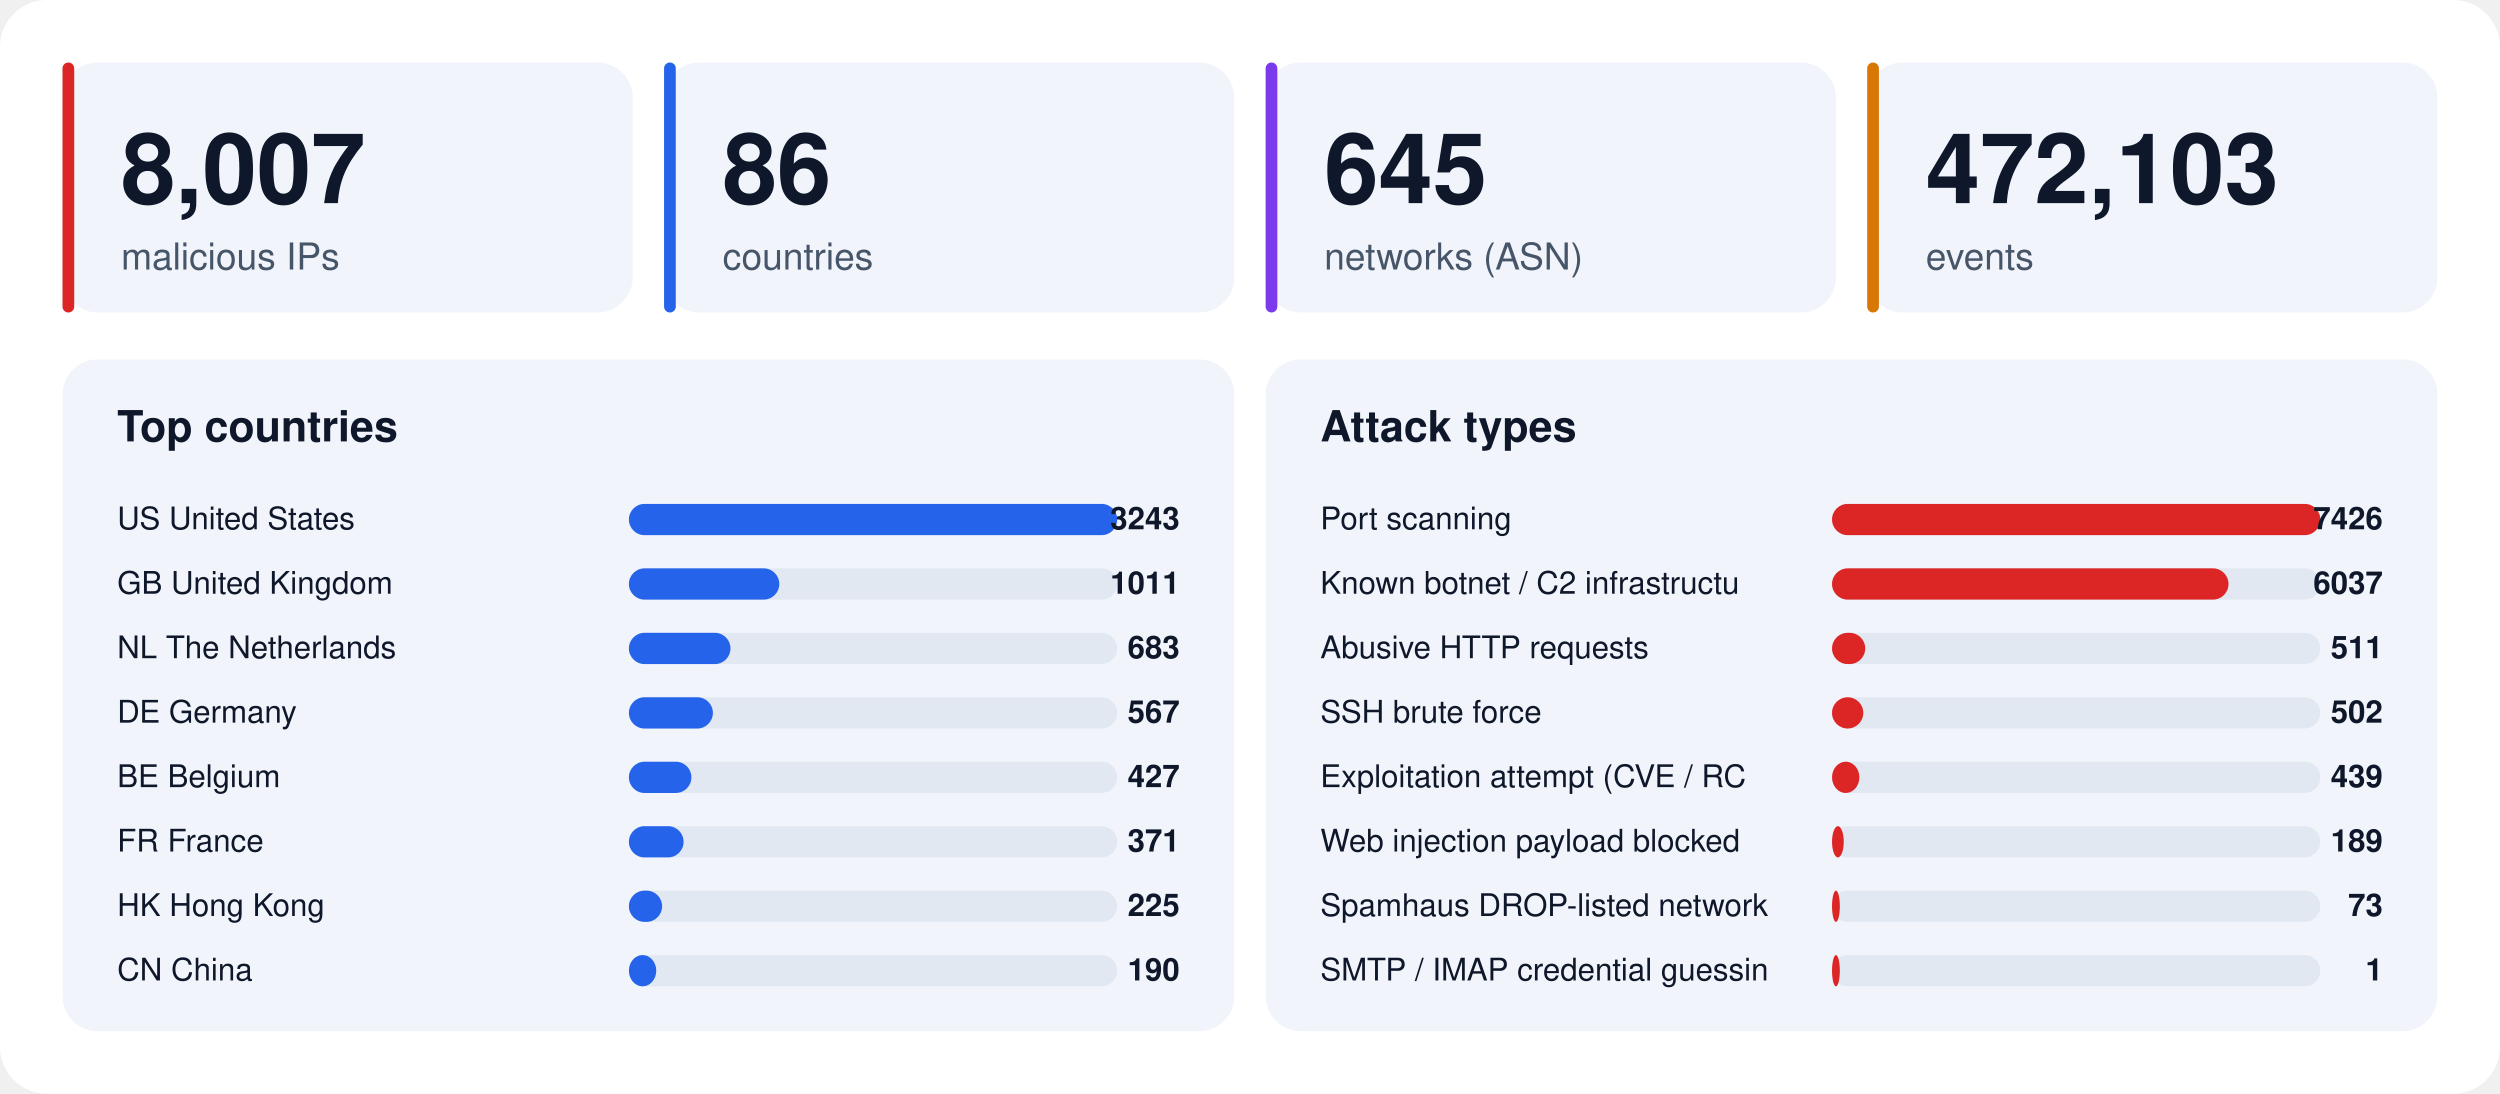
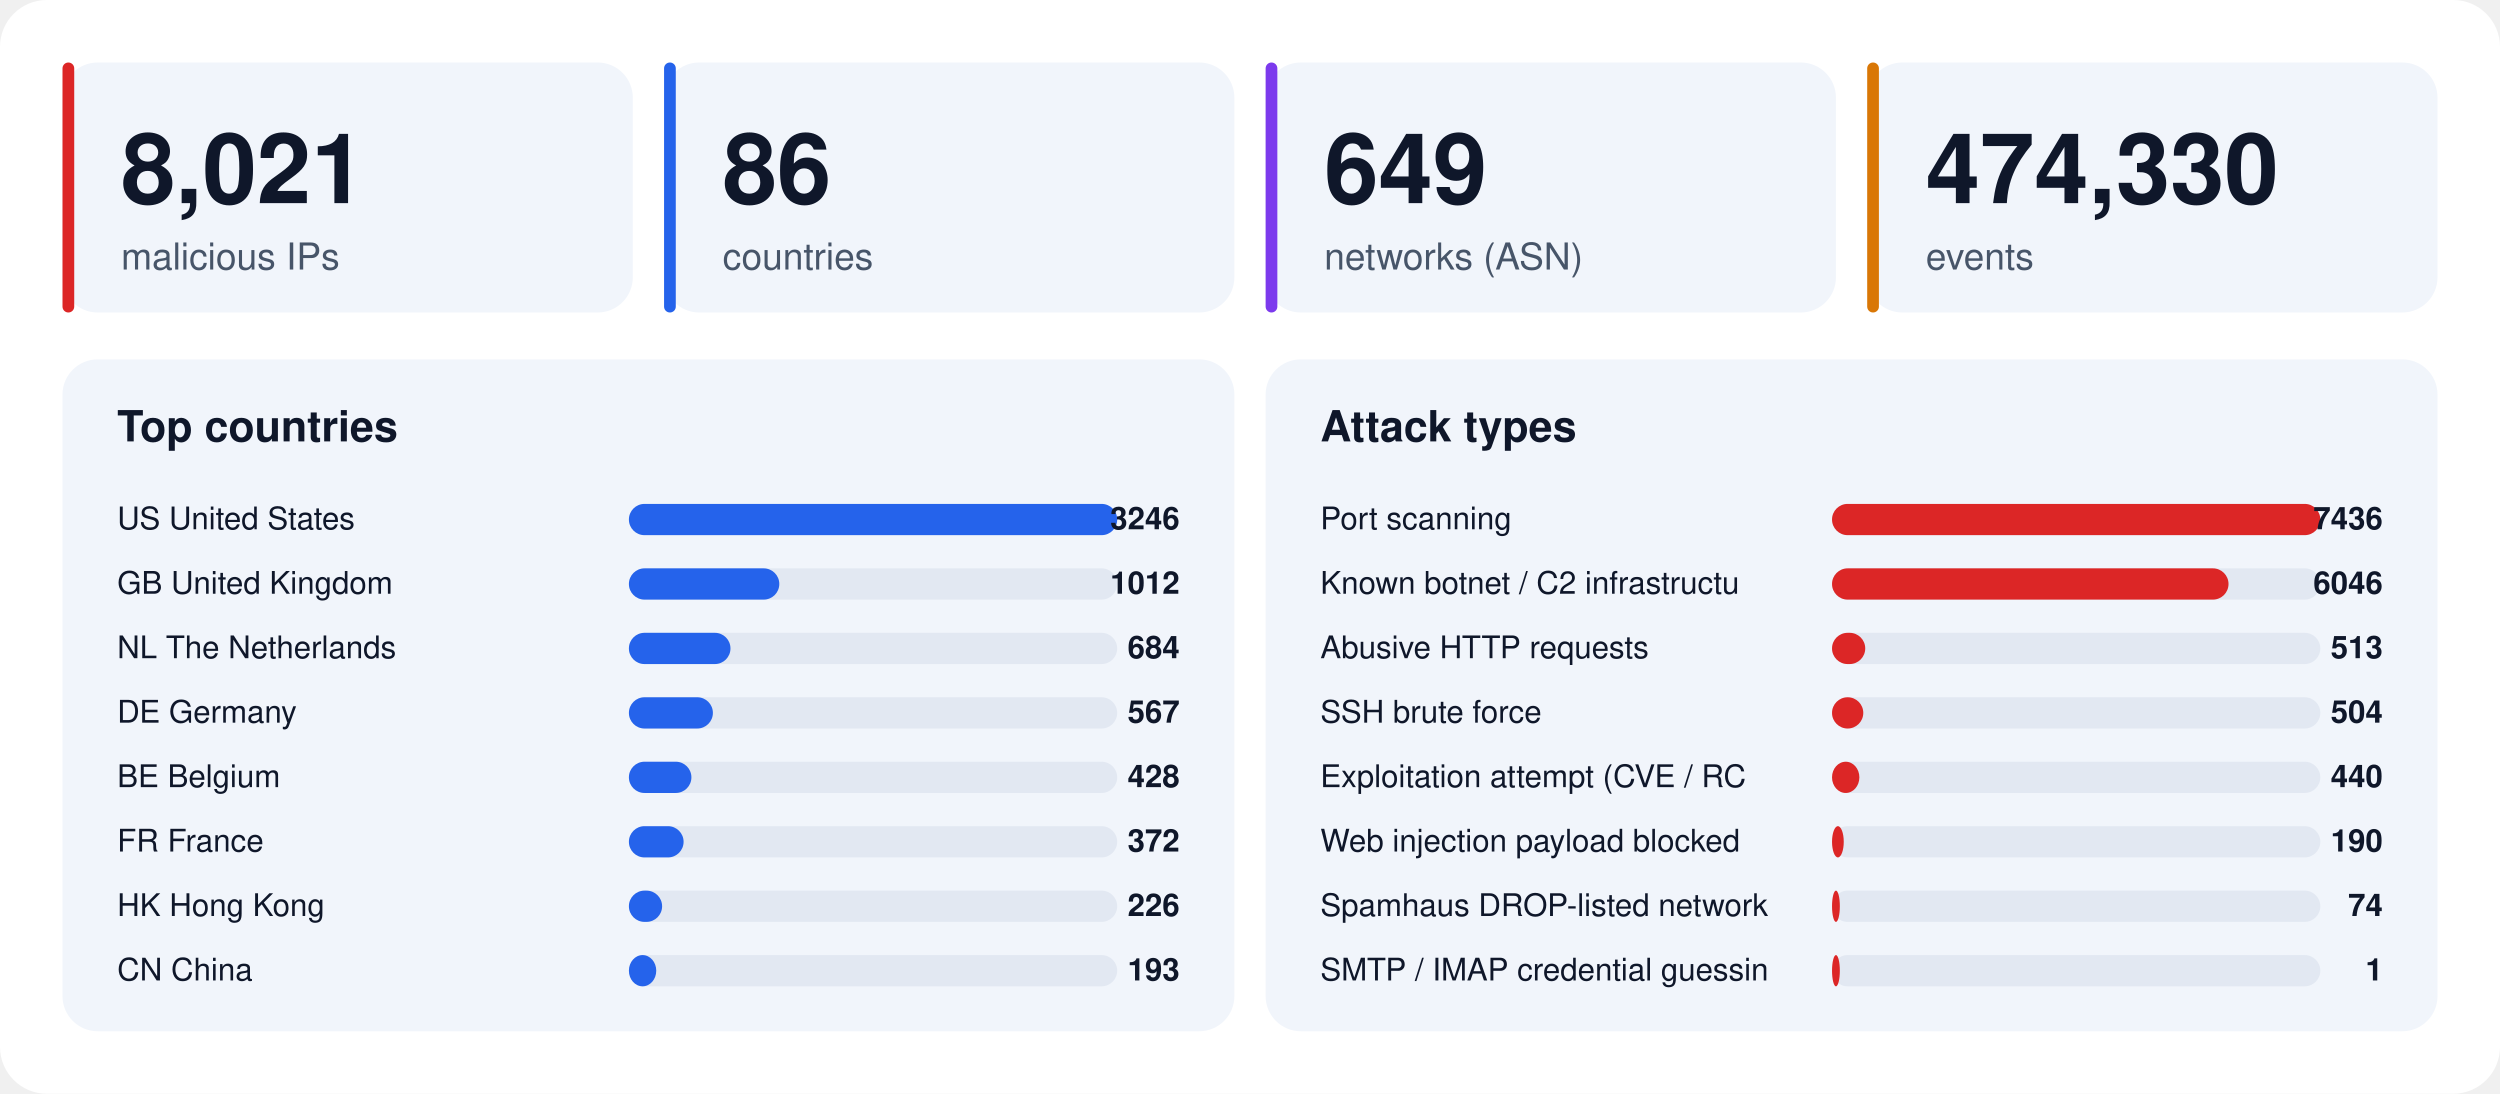
<svg xmlns="http://www.w3.org/2000/svg" width="1280" height="560" viewBox="0 0 1280 560" font-family="-apple-system,BlinkMacSystemFont,'Segoe UI',Helvetica,Arial,sans-serif">
  <rect width="1280" height="560" rx="24" fill="#ffffff" />
  <rect x="32" y="32" width="292" height="128" rx="18" fill="#f1f5fb" />
  <rect x="32" y="32" width="6" height="128" rx="3" fill="#dc2626" />
-   <text x="62" y="104" font-size="50" font-weight="800" fill="#0f172a">8,007</text>
+   <text x="62" y="104" font-size="50" font-weight="800" fill="#0f172a">8,021</text>
  <text x="62" y="138" font-size="19" fill="#475569">malicious IPs</text>
  <rect x="340" y="32" width="292" height="128" rx="18" fill="#f1f5fb" />
  <rect x="340" y="32" width="6" height="128" rx="3" fill="#2563eb" />
  <text x="370" y="104" font-size="50" font-weight="800" fill="#0f172a">86</text>
  <text x="370" y="138" font-size="19" fill="#475569">countries</text>
  <rect x="648" y="32" width="292" height="128" rx="18" fill="#f1f5fb" />
  <rect x="648" y="32" width="6" height="128" rx="3" fill="#7c3aed" />
-   <text x="678" y="104" font-size="50" font-weight="800" fill="#0f172a">645</text>
+   <text x="678" y="104" font-size="50" font-weight="800" fill="#0f172a">649</text>
  <text x="678" y="138" font-size="19" fill="#475569">networks (ASN)</text>
  <rect x="956" y="32" width="292" height="128" rx="18" fill="#f1f5fb" />
  <rect x="956" y="32" width="6" height="128" rx="3" fill="#d97706" />
-   <text x="986" y="104" font-size="50" font-weight="800" fill="#0f172a">472,103</text>
+   <text x="986" y="104" font-size="50" font-weight="800" fill="#0f172a">474,330</text>
  <text x="986" y="138" font-size="19" fill="#475569">events</text>
  <rect x="32" y="184" width="600" height="344" rx="18" fill="#f1f5fb" />
  <text x="60" y="226" font-size="22" font-weight="700" fill="#0f172a">Top countries</text>
  <text x="60" y="271" font-size="16" fill="#0f172a">US  United States</text>
  <rect x="322" y="258" width="250" height="16" rx="8" fill="#e2e8f2" />
  <rect x="322" y="258" width="250" height="16" rx="8" fill="#2563eb" />
-   <text x="604" y="271" font-size="16" font-weight="700" text-anchor="end" fill="#0f172a">3243</text>
+   <text x="604" y="271" font-size="16" font-weight="700" text-anchor="end" fill="#0f172a">3246</text>
  <text x="60" y="304" font-size="16" fill="#0f172a">GB  United Kingdom</text>
  <rect x="322" y="291" width="250" height="16" rx="8" fill="#e2e8f2" />
  <rect x="322" y="291" width="77" height="16" rx="8" fill="#2563eb" />
-   <text x="604" y="304" font-size="16" font-weight="700" text-anchor="end" fill="#0f172a">1011</text>
+   <text x="604" y="304" font-size="16" font-weight="700" text-anchor="end" fill="#0f172a">1012</text>
  <text x="60" y="337" font-size="16" fill="#0f172a">NL  The Netherlands</text>
  <rect x="322" y="324" width="250" height="16" rx="8" fill="#e2e8f2" />
  <rect x="322" y="324" width="52" height="16" rx="8" fill="#2563eb" />
-   <text x="604" y="337" font-size="16" font-weight="700" text-anchor="end" fill="#0f172a">683</text>
+   <text x="604" y="337" font-size="16" font-weight="700" text-anchor="end" fill="#0f172a">684</text>
  <text x="60" y="370" font-size="16" fill="#0f172a">DE  Germany</text>
  <rect x="322" y="357" width="250" height="16" rx="8" fill="#e2e8f2" />
  <rect x="322" y="357" width="43" height="16" rx="8" fill="#2563eb" />
  <text x="604" y="370" font-size="16" font-weight="700" text-anchor="end" fill="#0f172a">567</text>
  <text x="60" y="403" font-size="16" fill="#0f172a">BE  Belgium</text>
  <rect x="322" y="390" width="250" height="16" rx="8" fill="#e2e8f2" />
  <rect x="322" y="390" width="32" height="16" rx="8" fill="#2563eb" />
-   <text x="604" y="403" font-size="16" font-weight="700" text-anchor="end" fill="#0f172a">427</text>
+   <text x="604" y="403" font-size="16" font-weight="700" text-anchor="end" fill="#0f172a">428</text>
  <text x="60" y="436" font-size="16" fill="#0f172a">FR  France</text>
  <rect x="322" y="423" width="250" height="16" rx="8" fill="#e2e8f2" />
  <rect x="322" y="423" width="28" height="16" rx="8" fill="#2563eb" />
-   <text x="604" y="436" font-size="16" font-weight="700" text-anchor="end" fill="#0f172a">371</text>
+   <text x="604" y="436" font-size="16" font-weight="700" text-anchor="end" fill="#0f172a">372</text>
  <text x="60" y="469" font-size="16" fill="#0f172a">HK  Hong Kong</text>
  <rect x="322" y="456" width="250" height="16" rx="8" fill="#e2e8f2" />
  <rect x="322" y="456" width="17" height="16" rx="8" fill="#2563eb" />
-   <text x="604" y="469" font-size="16" font-weight="700" text-anchor="end" fill="#0f172a">225</text>
+   <text x="604" y="469" font-size="16" font-weight="700" text-anchor="end" fill="#0f172a">226</text>
  <text x="60" y="502" font-size="16" fill="#0f172a">CN  China</text>
  <rect x="322" y="489" width="250" height="16" rx="8" fill="#e2e8f2" />
  <rect x="322" y="489" width="14" height="16" rx="8" fill="#2563eb" />
-   <text x="604" y="502" font-size="16" font-weight="700" text-anchor="end" fill="#0f172a">190</text>
+   <text x="604" y="502" font-size="16" font-weight="700" text-anchor="end" fill="#0f172a">193</text>
  <rect x="648" y="184" width="600" height="344" rx="18" fill="#f1f5fb" />
  <text x="676" y="226" font-size="22" font-weight="700" fill="#0f172a">Attack types</text>
  <text x="676" y="271" font-size="16" fill="#0f172a">Port scanning</text>
  <rect x="938" y="258" width="250" height="16" rx="8" fill="#e2e8f2" />
  <rect x="938" y="258" width="250" height="16" rx="8" fill="#dc2626" />
-   <text x="1220" y="271" font-size="16" font-weight="700" text-anchor="end" fill="#0f172a">7426</text>
+   <text x="1220" y="271" font-size="16" font-weight="700" text-anchor="end" fill="#0f172a">7436</text>
  <text x="676" y="304" font-size="16" fill="#0f172a">Known botnet / C2 infrastructu</text>
  <rect x="938" y="291" width="250" height="16" rx="8" fill="#e2e8f2" />
  <rect x="938" y="291" width="203" height="16" rx="8" fill="#dc2626" />
-   <text x="1220" y="304" font-size="16" font-weight="700" text-anchor="end" fill="#0f172a">6037</text>
+   <text x="1220" y="304" font-size="16" font-weight="700" text-anchor="end" fill="#0f172a">6046</text>
  <text x="676" y="337" font-size="16" fill="#0f172a">Abusive HTTP requests</text>
  <rect x="938" y="324" width="250" height="16" rx="8" fill="#e2e8f2" />
  <rect x="938" y="324" width="17" height="16" rx="8" fill="#dc2626" />
-   <text x="1220" y="337" font-size="16" font-weight="700" text-anchor="end" fill="#0f172a">511</text>
+   <text x="1220" y="337" font-size="16" font-weight="700" text-anchor="end" fill="#0f172a">513</text>
  <text x="676" y="370" font-size="16" fill="#0f172a">SSH brute force</text>
  <rect x="938" y="357" width="250" height="16" rx="8" fill="#e2e8f2" />
  <rect x="938" y="357" width="16" height="16" rx="8" fill="#dc2626" />
-   <text x="1220" y="370" font-size="16" font-weight="700" text-anchor="end" fill="#0f172a">502</text>
+   <text x="1220" y="370" font-size="16" font-weight="700" text-anchor="end" fill="#0f172a">504</text>
  <text x="676" y="403" font-size="16" fill="#0f172a">Exploitation attempt (CVE / RC</text>
  <rect x="938" y="390" width="250" height="16" rx="8" fill="#e2e8f2" />
  <rect x="938" y="390" width="14" height="16" rx="8" fill="#dc2626" />
-   <text x="1220" y="403" font-size="16" font-weight="700" text-anchor="end" fill="#0f172a">439</text>
+   <text x="1220" y="403" font-size="16" font-weight="700" text-anchor="end" fill="#0f172a">440</text>
  <text x="676" y="436" font-size="16" fill="#0f172a">Web injection payload blocked </text>
  <rect x="938" y="423" width="250" height="16" rx="8" fill="#e2e8f2" />
  <rect x="938" y="423" width="6" height="16" rx="8" fill="#dc2626" />
-   <text x="1220" y="436" font-size="16" font-weight="700" text-anchor="end" fill="#0f172a">189</text>
+   <text x="1220" y="436" font-size="16" font-weight="700" text-anchor="end" fill="#0f172a">190</text>
  <text x="676" y="469" font-size="16" fill="#0f172a">Spamhaus DROP-listed network</text>
  <rect x="938" y="456" width="250" height="16" rx="8" fill="#e2e8f2" />
  <rect x="938" y="456" width="4" height="16" rx="8" fill="#dc2626" />
-   <text x="1220" y="469" font-size="16" font-weight="700" text-anchor="end" fill="#0f172a">73</text>
+   <text x="1220" y="469" font-size="16" font-weight="700" text-anchor="end" fill="#0f172a">74</text>
  <text x="676" y="502" font-size="16" fill="#0f172a">SMTP / IMAP credential guessin</text>
  <rect x="938" y="489" width="250" height="16" rx="8" fill="#e2e8f2" />
  <rect x="938" y="489" width="4" height="16" rx="8" fill="#dc2626" />
  <text x="1220" y="502" font-size="16" font-weight="700" text-anchor="end" fill="#0f172a">1</text>
</svg>
